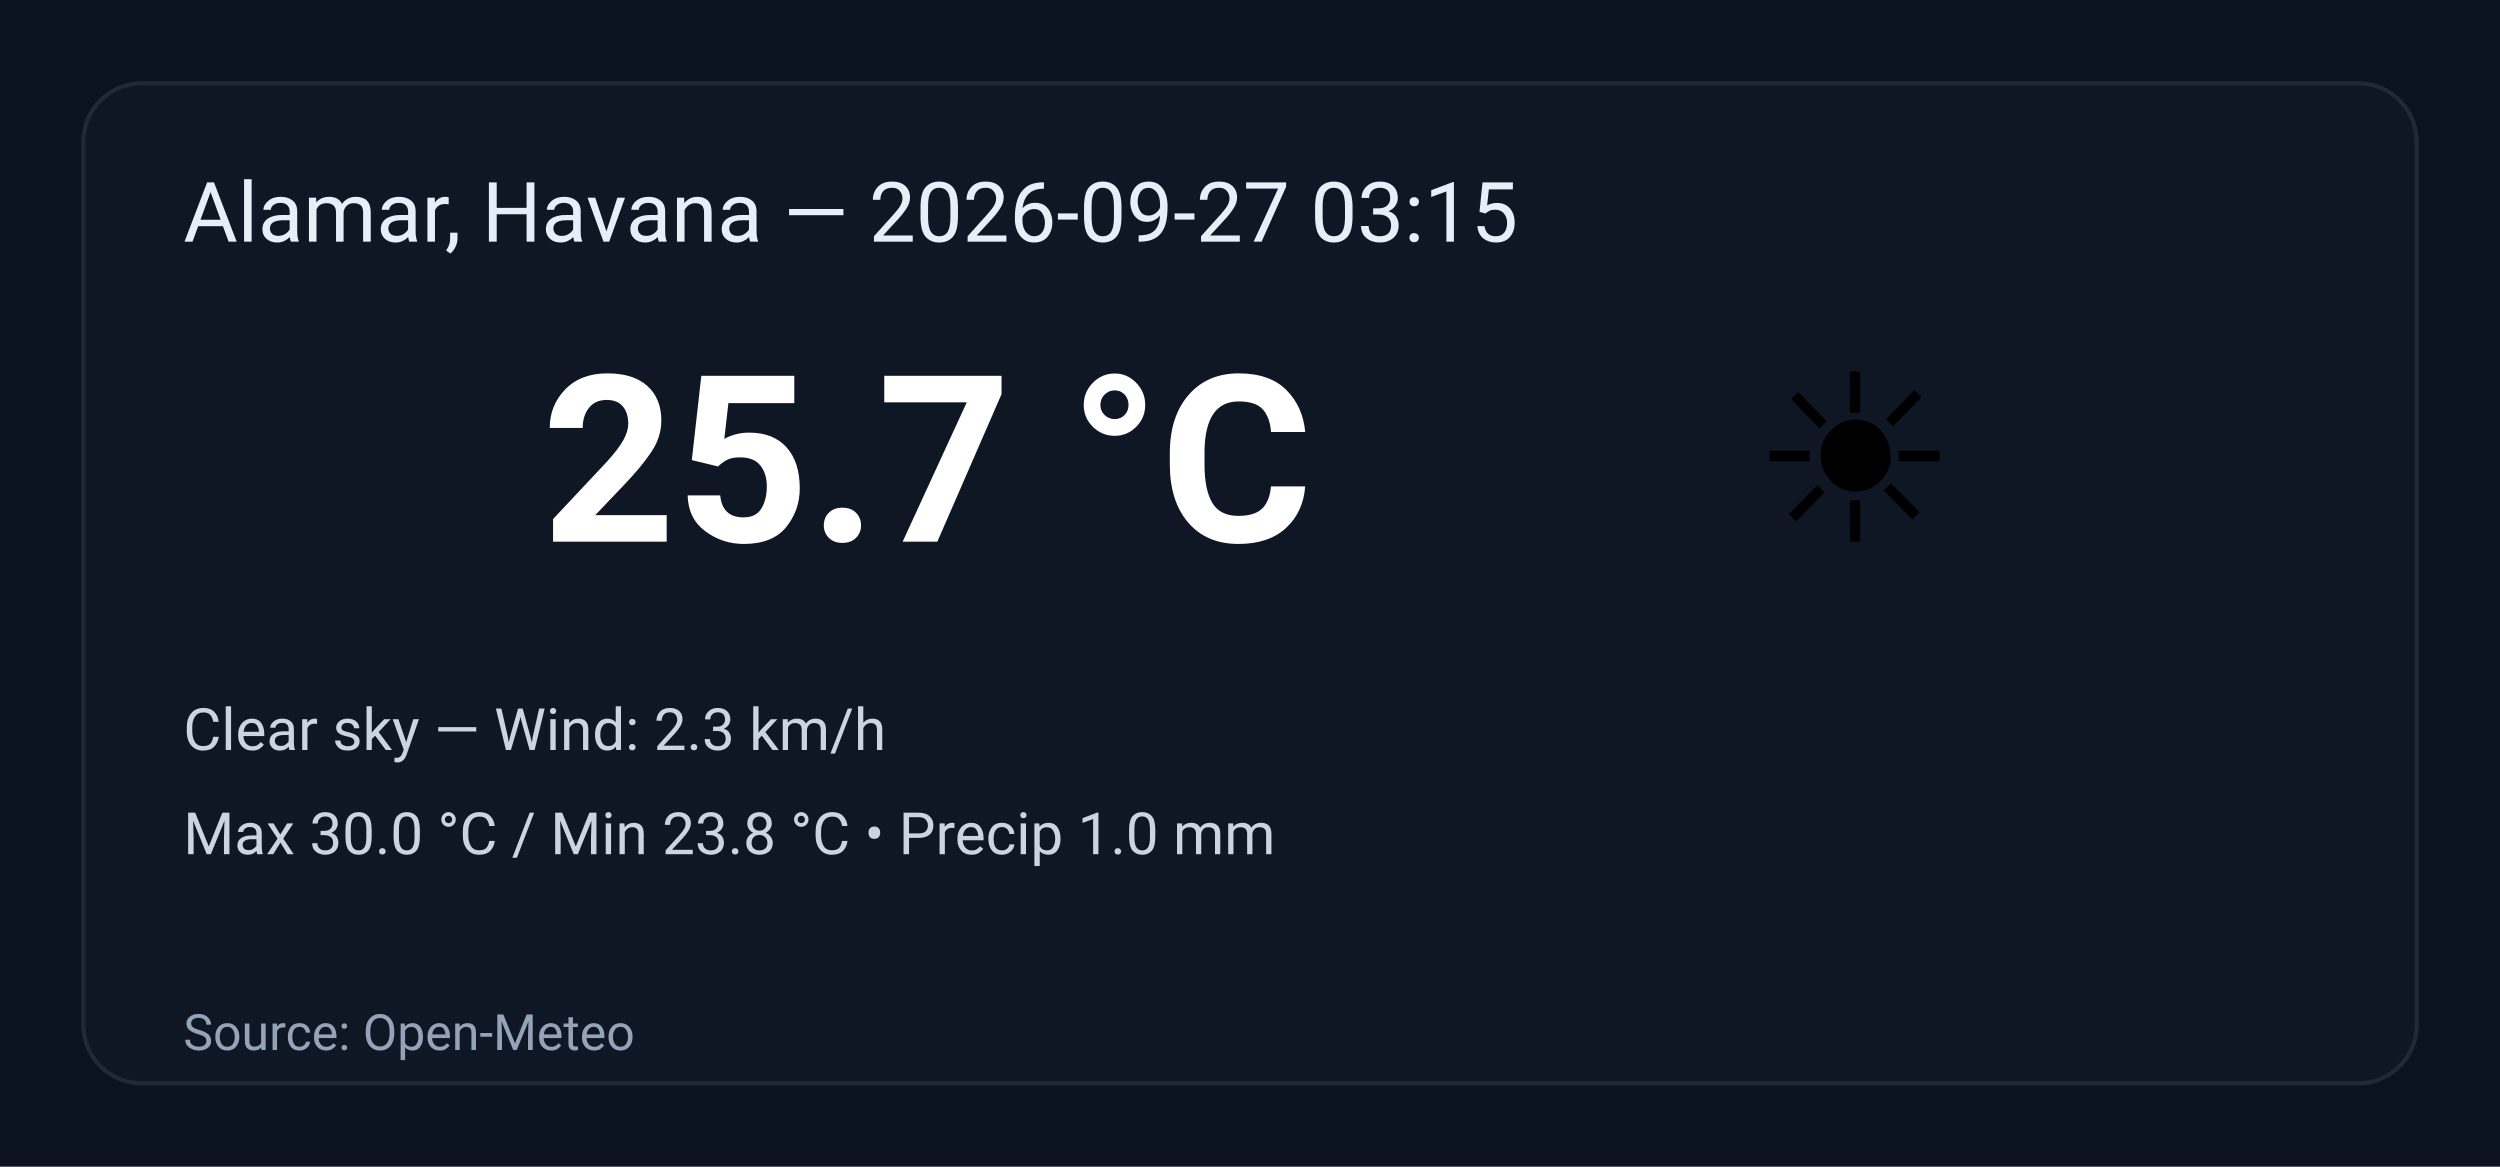
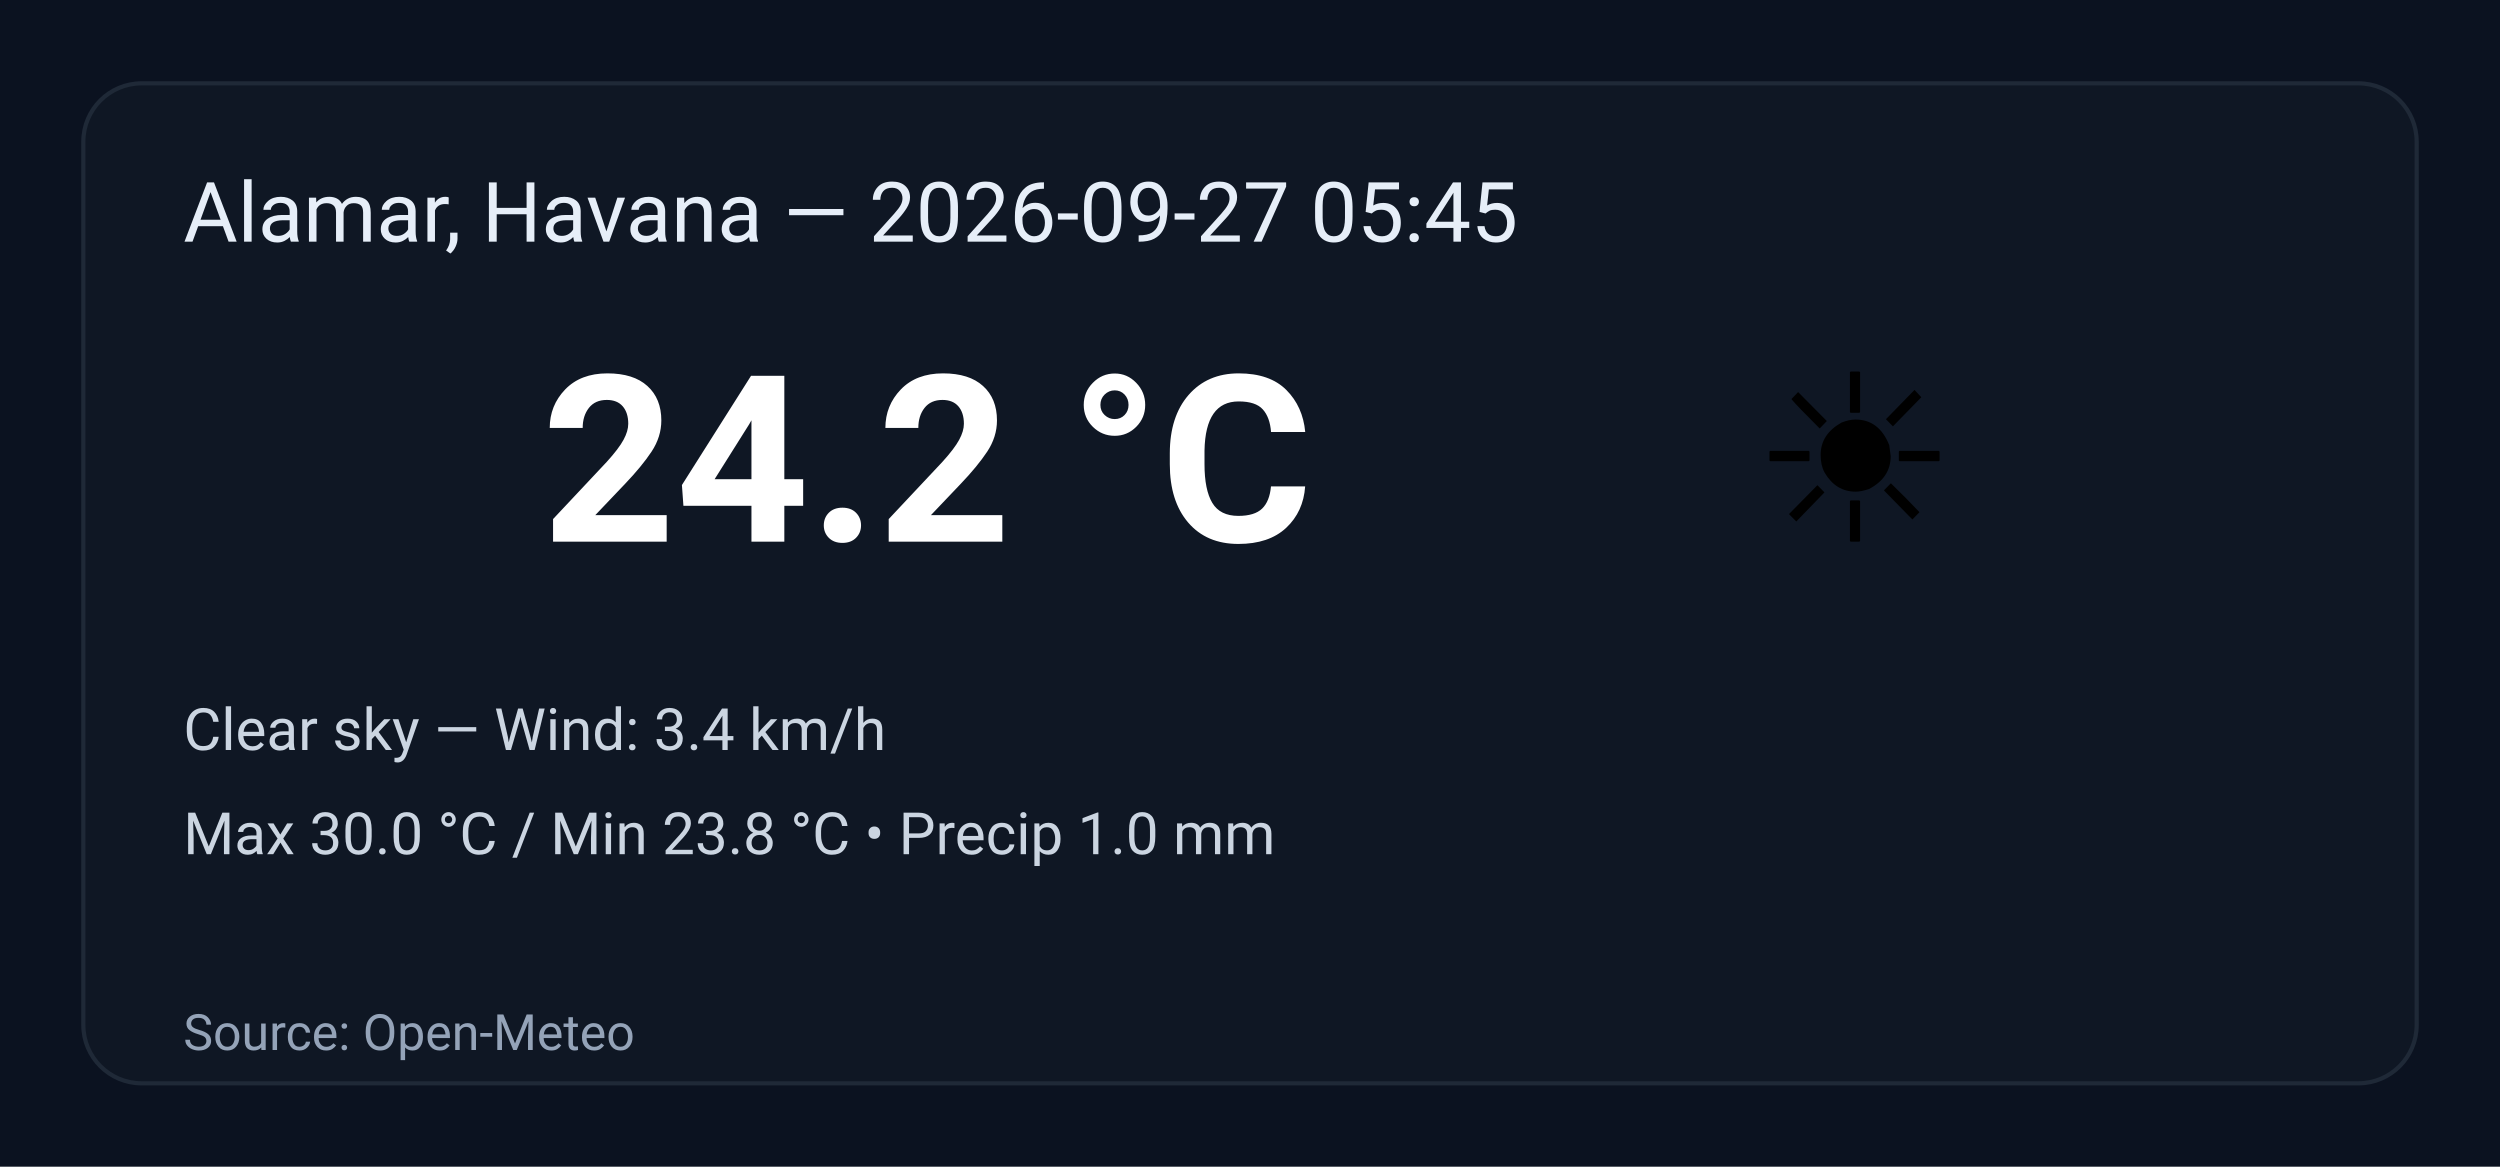
<svg xmlns="http://www.w3.org/2000/svg" width="600" height="280" viewBox="0 0 600 280" role="img" aria-label="Weather summary">
  <style>
    .bg { fill: #0b1220; }
    .card { fill: #0f1724; stroke: #1f2937; stroke-width:1; rx:14; }
    .title { font: 20px 'Segoe UI', Roboto, Arial; fill: #e6eef8; }
    .temp { font: 56px 'Segoe UI', Roboto, Arial; fill: #ffffff; font-weight:700; }
    .emoji { font-size:56px; }
    .meta { font: 14px 'Segoe UI', Roboto, Arial; fill: #cbd5e1; }
    .foot { font: 12px 'Segoe UI', Roboto, Arial; fill: #94a3b8; }
  </style>
  <rect class="bg" width="100%" height="100%" rx="0" />
  <g transform="translate(20,20)">
    <rect class="card" x="0" y="0" width="560" height="240" rx="12" />
-     <text class="title" x="24" y="38">Alamar, Havana — 2026-09-27 03:15</text>
+     <text class="title" x="24" y="38">Alamar, Havana — 2026-09-27 05:45</text>
    <text class="emoji" x="400" y="110">☀️</text>
-     <text class="temp" x="110" y="110">25.7 °C</text>
-     <text class="meta" x="24" y="160">Clear sky — Wind: 2.3 km/h</text>
+     <text class="temp" x="110" y="110">24.2 °C</text>
+     <text class="meta" x="24" y="160">Clear sky — Wind: 3.4 km/h</text>
    <text class="meta" x="24" y="185">Max 30.0 °C / Min 23.8 °C  •  Precip 1.0 mm</text>
    <text class="foot" x="24" y="232">Source: Open-Meteo</text>
  </g>
</svg>
